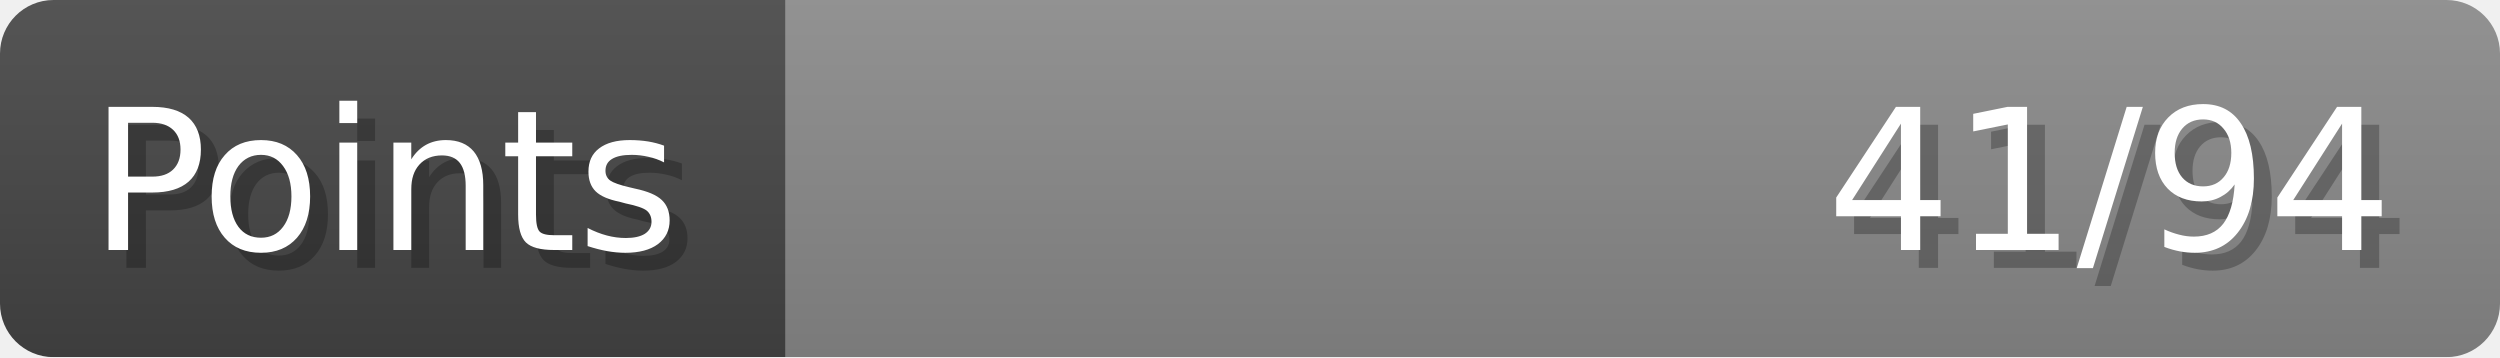
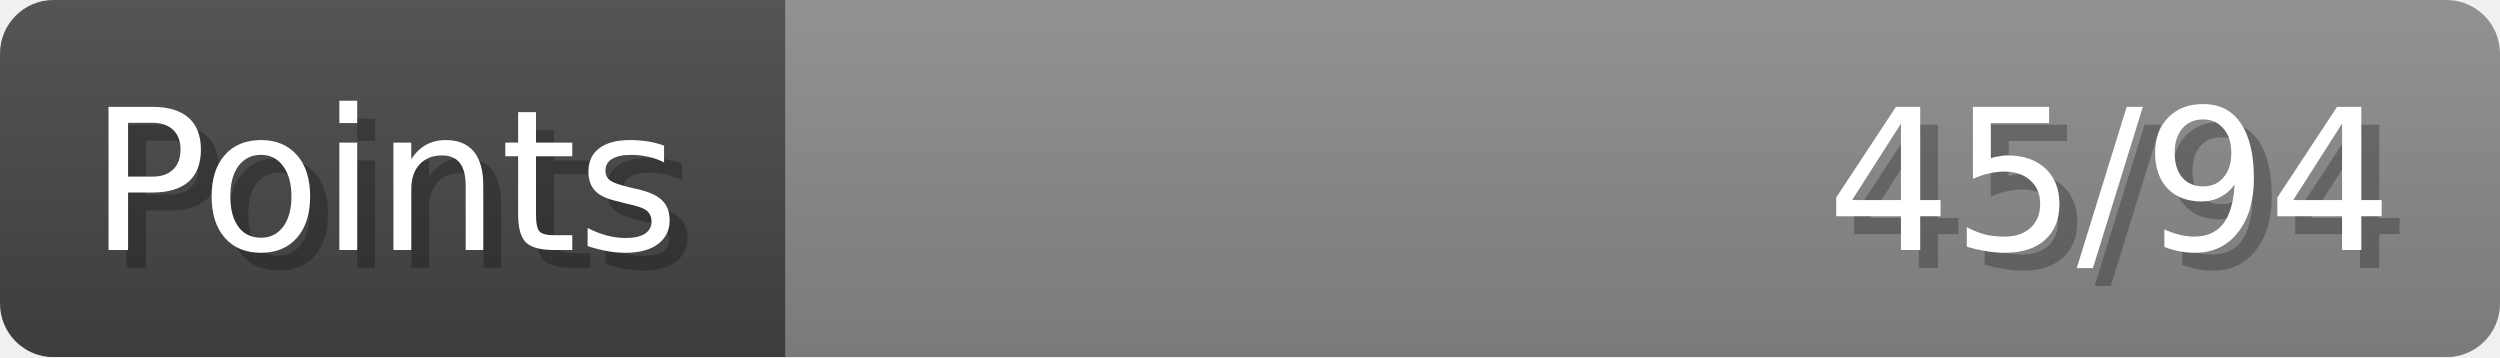
- <svg xmlns="http://www.w3.org/2000/svg" width="140px" height="20px" role="img" aria-label="Points: 41/94">
+ <svg xmlns="http://www.w3.org/2000/svg" width="140px" height="20px" role="img" aria-label="Points: 45/94">
  <linearGradient id="a" x2="0" y2="100%">
    <stop offset="0" stop-opacity=".1" stop-color="#EEE" />
    <stop offset="1" stop-opacity=".1" />
  </linearGradient>
  <mask id="m">
    <rect width="100%" height="100%" rx="3" fill="#FFF" />
  </mask>
  <g mask="url(#m)">
    <rect x="0" y="0" width="44" height="20" fill="#444" />
    <svg x="44" y="0" width="96" height="20">
      <rect width="100%" height="100%" fill="#888888" />
      <rect width="0%" height="100%" fill="#33CC11" transform="">
-         <animate attributeName="width" begin="0.5s" dur="600ms" from="0%" to="43%" repeatCount="1" fill="freeze" calcMode="spline" keyTimes="0; 1" keySplines="0.3, 0.61, 0.355, 1" />
+         <animate attributeName="width" begin="0.5s" dur="600ms" from="0%" to="47%" repeatCount="1" fill="freeze" calcMode="spline" keyTimes="0; 1" keySplines="0.3, 0.61, 0.355, 1" />
      </rect>
    </svg>
    <rect width="140" height="20" fill="url(#a)" />
  </g>
  <g aria-hidden="true" font-size="11" font-family="Verdana, DejaVu Sans, sans-serif" fill="#FFFFFF">
    <text x="6" y="15" fill="#000" opacity="0.25">Points</text>
    <text x="5" y="14">Points</text>
-     <text x="135" y="15" fill="#000" opacity="0.25" text-anchor="end">41/94</text>
-     <text x="134" y="14" text-anchor="end">41/94</text>
+     <text x="135" y="15" fill="#000" opacity="0.25" text-anchor="end">45/94</text>
+     <text x="134" y="14" text-anchor="end">45/94</text>
  </g>
</svg>
